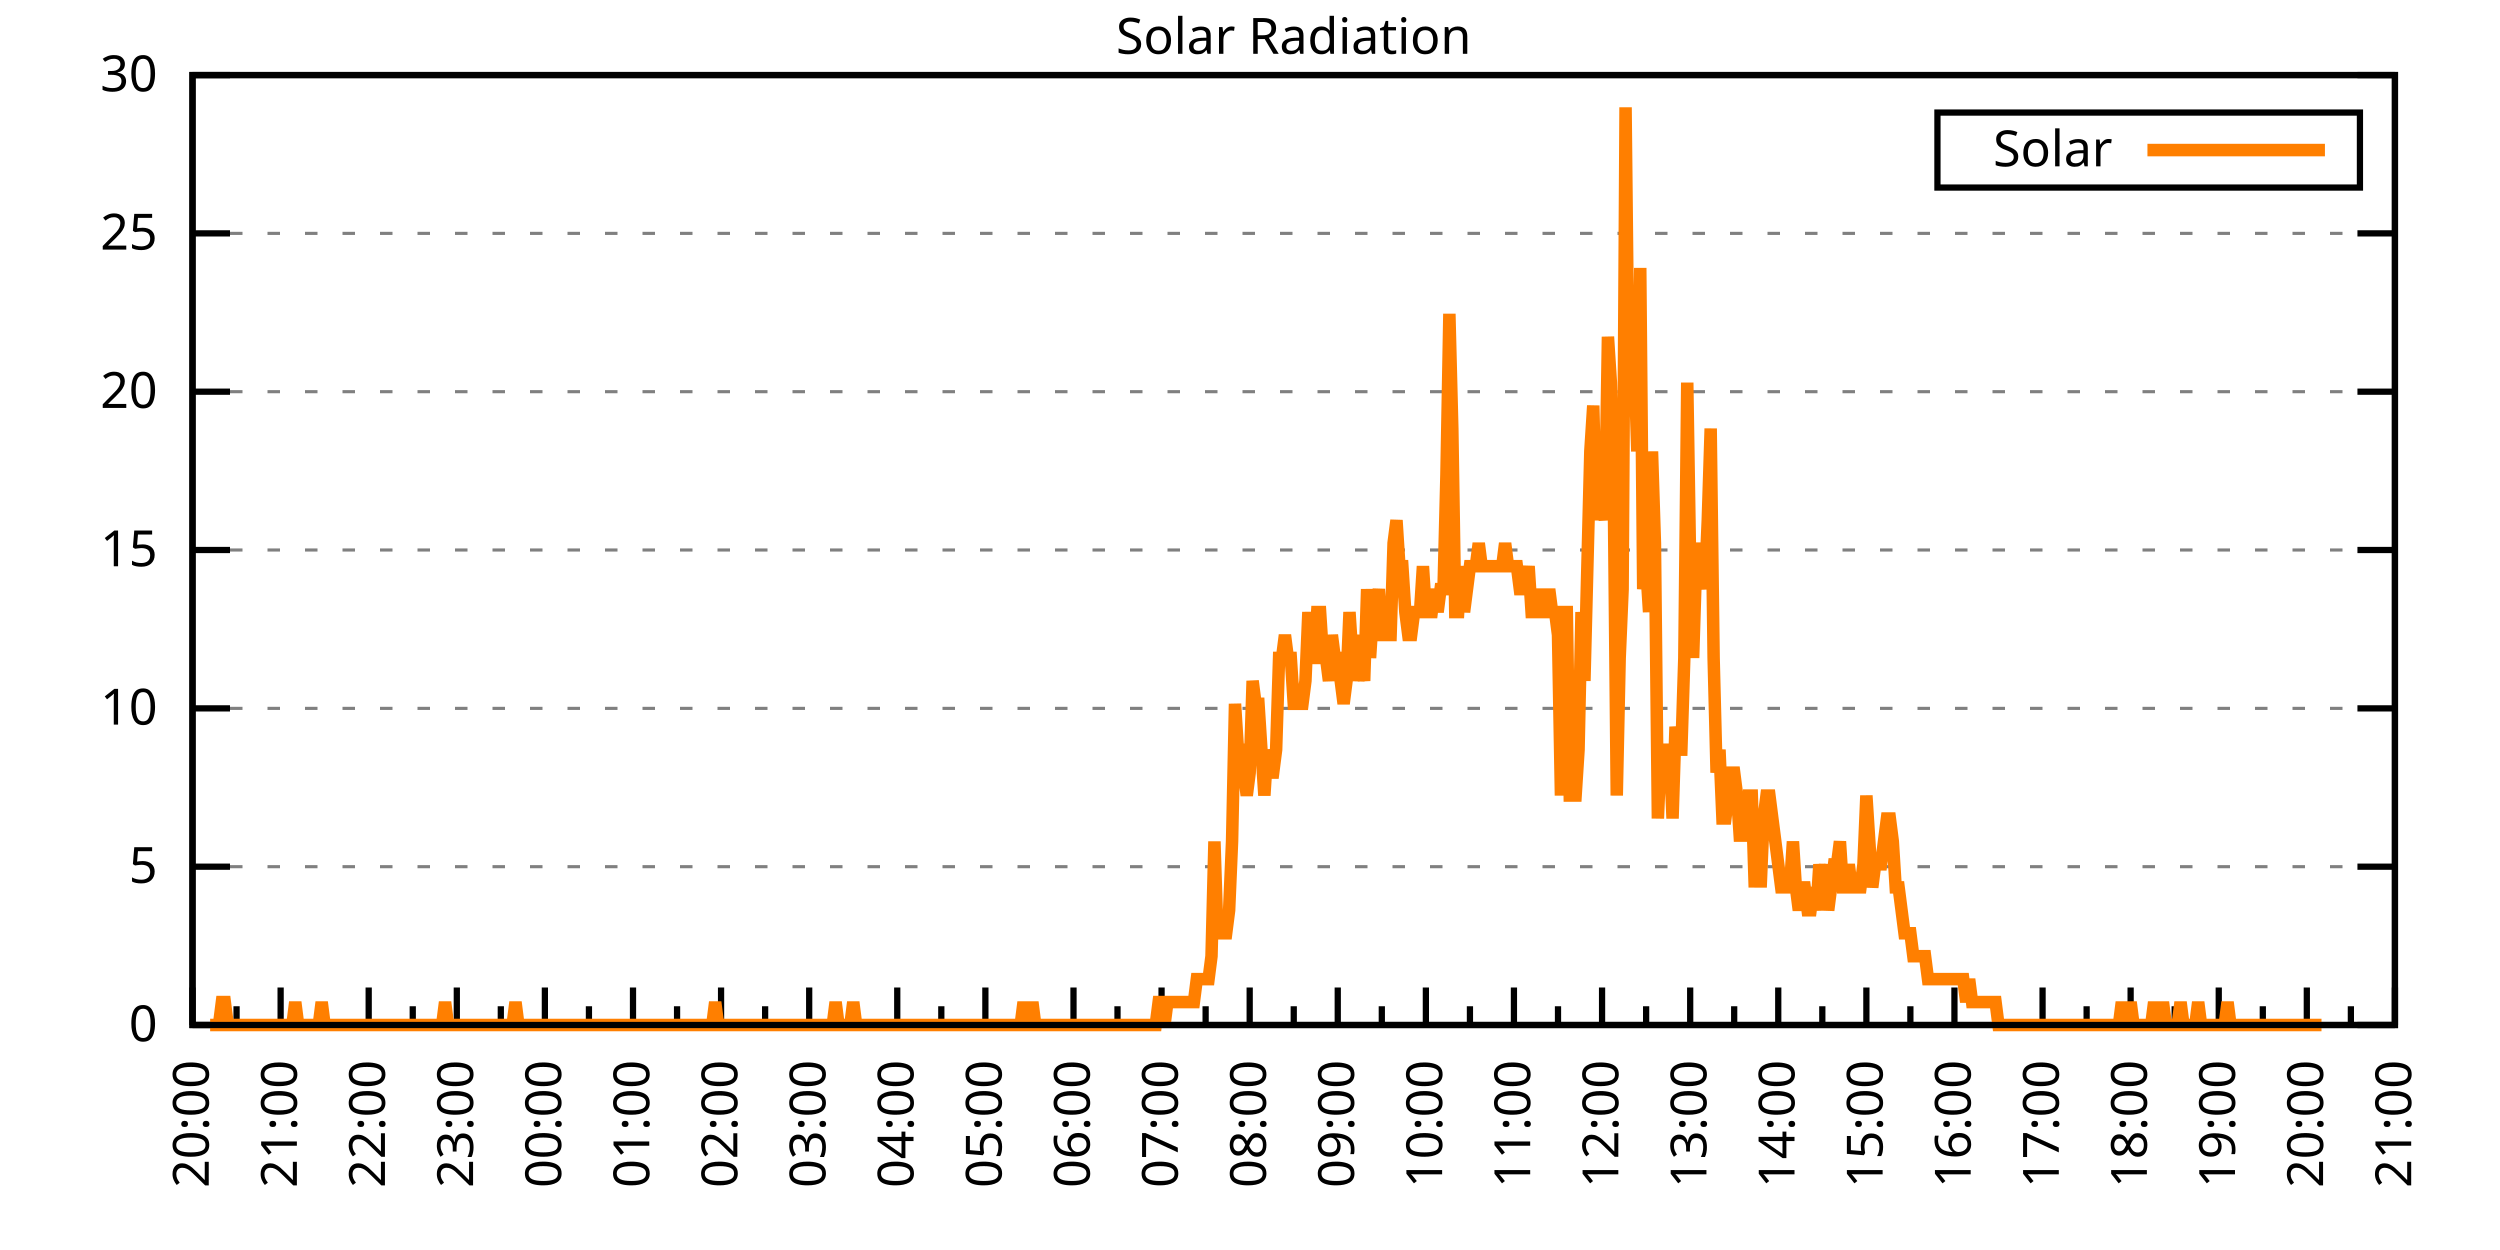
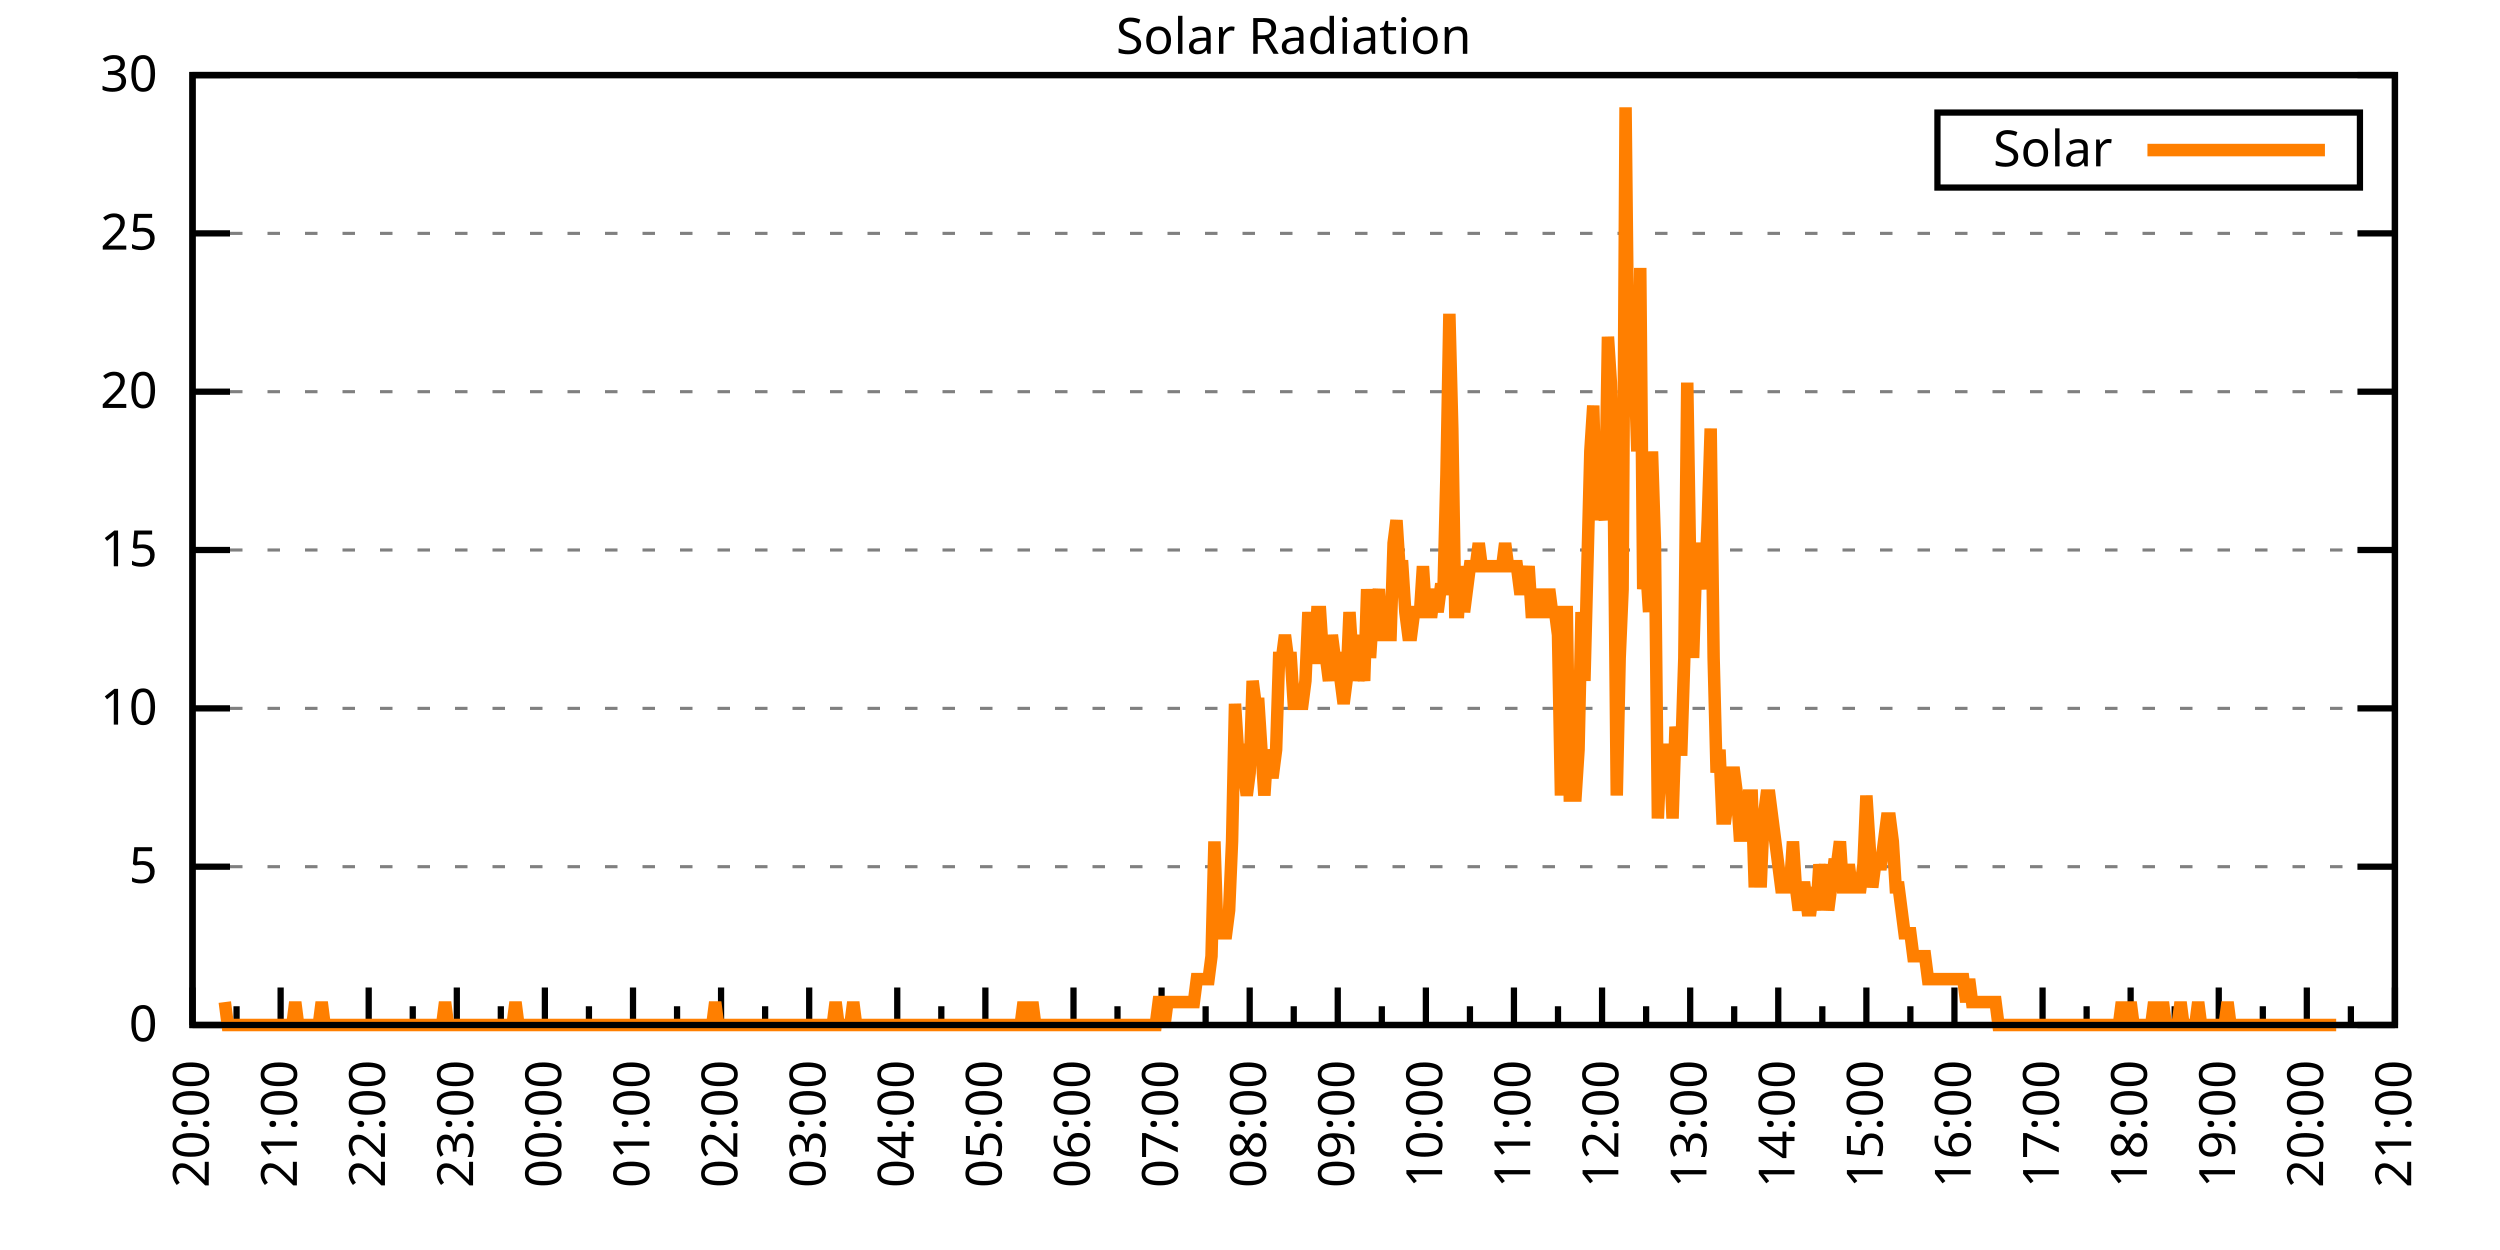
<svg xmlns="http://www.w3.org/2000/svg" xmlns:xlink="http://www.w3.org/1999/xlink" width="400" height="200" viewBox="0 0 400 200">
  <g id="gnuplot_canvas">
    <rect x="0" y="0" width="400" height="200" fill="none" />
    <defs>
      <circle id="gpDot" r="0.5" stroke-width="0.5" stroke="currentColor" />
      <path id="gpPt0" stroke-width="0.333" stroke="currentColor" d="M-1,0 h2 M0,-1 v2" />
      <path id="gpPt1" stroke-width="0.333" stroke="currentColor" d="M-1,-1 L1,1 M1,-1 L-1,1" />
      <path id="gpPt2" stroke-width="0.333" stroke="currentColor" d="M-1,0 L1,0 M0,-1 L0,1 M-1,-1 L1,1 M-1,1 L1,-1" />
      <rect id="gpPt3" stroke-width="0.333" stroke="currentColor" x="-1" y="-1" width="2" height="2" />
      <rect id="gpPt4" stroke-width="0.333" stroke="currentColor" fill="currentColor" x="-1" y="-1" width="2" height="2" />
      <circle id="gpPt5" stroke-width="0.333" stroke="currentColor" cx="0" cy="0" r="1" />
      <use xlink:href="#gpPt5" id="gpPt6" fill="currentColor" stroke="none" />
      <path id="gpPt7" stroke-width="0.333" stroke="currentColor" d="M0,-1.33 L-1.33,0.67 L1.33,0.67 z" />
      <use xlink:href="#gpPt7" id="gpPt8" fill="currentColor" stroke="none" />
      <use xlink:href="#gpPt7" id="gpPt9" stroke="currentColor" transform="rotate(180)" />
      <use xlink:href="#gpPt9" id="gpPt10" fill="currentColor" stroke="none" />
      <use xlink:href="#gpPt3" id="gpPt11" stroke="currentColor" transform="rotate(45)" />
      <use xlink:href="#gpPt11" id="gpPt12" fill="currentColor" stroke="none" />
      <path id="gpPt13" stroke-width="0.333" stroke="currentColor" d="M0,1.330 L1.265,0.411 L0.782,-1.067 L-0.782,-1.076 L-1.265,0.411 z" />
      <use xlink:href="#gpPt13" id="gpPt14" fill="currentColor" stroke="none" />
      <filter id="textbox" filterUnits="objectBoundingBox" x="0" y="0" height="1" width="1">
        <feFlood flood-color="white" flood-opacity="1" result="bgnd" />
        <feComposite in="SourceGraphic" in2="bgnd" operator="atop" />
      </filter>
      <filter id="greybox" filterUnits="objectBoundingBox" x="0" y="0" height="1" width="1">
        <feFlood flood-color="lightgrey" flood-opacity="1" result="grey" />
        <feComposite in="SourceGraphic" in2="grey" operator="atop" />
      </filter>
    </defs>
    <g fill="none" color="white" stroke="currentColor" stroke-width="1.00" stroke-linecap="butt" stroke-linejoin="miter">
</g>
    <g fill="none" color="black" stroke="currentColor" stroke-width="1.00" stroke-linecap="butt" stroke-linejoin="miter">
      <g stroke="none" shape-rendering="crispEdges">
        <polygon fill="rgb(255, 255, 255)" points="30.80,164.00 383.18,164.00 383.18,12.02 30.80,12.02 " />
      </g>
    </g>
    <g fill="none" color="black" stroke="currentColor" stroke-width="1.00" stroke-linecap="butt" stroke-linejoin="miter">
</g>
    <g fill="none" color="black" stroke="black" stroke-width="0.50" stroke-linecap="butt" stroke-linejoin="miter">
</g>
    <g fill="none" color="gray" stroke="currentColor" stroke-width="0.50" stroke-linecap="butt" stroke-linejoin="miter">
      <path stroke="gray" stroke-dasharray="2,4" class="gridline" d="M30.80,164.00 L383.19,164.00  " />
    </g>
    <g fill="none" color="gray" stroke="gray" stroke-width="1.00" stroke-linecap="butt" stroke-linejoin="miter">
</g>
    <g fill="none" color="black" stroke="currentColor" stroke-width="1.00" stroke-linecap="butt" stroke-linejoin="miter">
      <path stroke="black" d="M30.80,164.00 L36.80,164.00 M383.19,164.00 L377.19,164.00  " />
      <g transform="translate(25.20,166.60)" stroke="none" fill="black" font-family="Sans" font-size="8.00" text-anchor="end">
        <text>
          <tspan font-family="Sans"> 0</tspan>
        </text>
      </g>
    </g>
    <g fill="none" color="black" stroke="currentColor" stroke-width="1.00" stroke-linecap="butt" stroke-linejoin="miter">
</g>
    <g fill="none" color="black" stroke="black" stroke-width="0.50" stroke-linecap="butt" stroke-linejoin="miter">
</g>
    <g fill="none" color="gray" stroke="currentColor" stroke-width="0.50" stroke-linecap="butt" stroke-linejoin="miter">
      <path stroke="gray" stroke-dasharray="2,4" class="gridline" d="M30.80,138.67 L383.19,138.67  " />
    </g>
    <g fill="none" color="gray" stroke="gray" stroke-width="1.00" stroke-linecap="butt" stroke-linejoin="miter">
</g>
    <g fill="none" color="black" stroke="currentColor" stroke-width="1.00" stroke-linecap="butt" stroke-linejoin="miter">
      <path stroke="black" d="M30.80,138.67 L36.80,138.67 M383.19,138.67 L377.19,138.67  " />
      <g transform="translate(25.20,141.27)" stroke="none" fill="black" font-family="Sans" font-size="8.00" text-anchor="end">
        <text>
          <tspan font-family="Sans"> 5</tspan>
        </text>
      </g>
    </g>
    <g fill="none" color="black" stroke="currentColor" stroke-width="1.00" stroke-linecap="butt" stroke-linejoin="miter">
</g>
    <g fill="none" color="black" stroke="black" stroke-width="0.50" stroke-linecap="butt" stroke-linejoin="miter">
</g>
    <g fill="none" color="gray" stroke="currentColor" stroke-width="0.50" stroke-linecap="butt" stroke-linejoin="miter">
      <path stroke="gray" stroke-dasharray="2,4" class="gridline" d="M30.80,113.34 L383.19,113.34  " />
    </g>
    <g fill="none" color="gray" stroke="gray" stroke-width="1.00" stroke-linecap="butt" stroke-linejoin="miter">
</g>
    <g fill="none" color="black" stroke="currentColor" stroke-width="1.00" stroke-linecap="butt" stroke-linejoin="miter">
      <path stroke="black" d="M30.80,113.34 L36.80,113.34 M383.19,113.34 L377.19,113.34  " />
      <g transform="translate(25.20,115.94)" stroke="none" fill="black" font-family="Sans" font-size="8.00" text-anchor="end">
        <text>
          <tspan font-family="Sans"> 10</tspan>
        </text>
      </g>
    </g>
    <g fill="none" color="black" stroke="currentColor" stroke-width="1.00" stroke-linecap="butt" stroke-linejoin="miter">
</g>
    <g fill="none" color="black" stroke="black" stroke-width="0.50" stroke-linecap="butt" stroke-linejoin="miter">
</g>
    <g fill="none" color="gray" stroke="currentColor" stroke-width="0.50" stroke-linecap="butt" stroke-linejoin="miter">
      <path stroke="gray" stroke-dasharray="2,4" class="gridline" d="M30.80,88.00 L383.19,88.00  " />
    </g>
    <g fill="none" color="gray" stroke="gray" stroke-width="1.00" stroke-linecap="butt" stroke-linejoin="miter">
</g>
    <g fill="none" color="black" stroke="currentColor" stroke-width="1.00" stroke-linecap="butt" stroke-linejoin="miter">
      <path stroke="black" d="M30.80,88.00 L36.80,88.00 M383.19,88.00 L377.19,88.00  " />
      <g transform="translate(25.20,90.60)" stroke="none" fill="black" font-family="Sans" font-size="8.00" text-anchor="end">
        <text>
          <tspan font-family="Sans"> 15</tspan>
        </text>
      </g>
    </g>
    <g fill="none" color="black" stroke="currentColor" stroke-width="1.00" stroke-linecap="butt" stroke-linejoin="miter">
</g>
    <g fill="none" color="black" stroke="black" stroke-width="0.50" stroke-linecap="butt" stroke-linejoin="miter">
</g>
    <g fill="none" color="gray" stroke="currentColor" stroke-width="0.50" stroke-linecap="butt" stroke-linejoin="miter">
      <path stroke="gray" stroke-dasharray="2,4" class="gridline" d="M30.80,62.67 L383.19,62.67  " />
    </g>
    <g fill="none" color="gray" stroke="gray" stroke-width="1.00" stroke-linecap="butt" stroke-linejoin="miter">
</g>
    <g fill="none" color="black" stroke="currentColor" stroke-width="1.00" stroke-linecap="butt" stroke-linejoin="miter">
      <path stroke="black" d="M30.80,62.67 L36.80,62.67 M383.19,62.67 L377.19,62.67  " />
      <g transform="translate(25.20,65.27)" stroke="none" fill="black" font-family="Sans" font-size="8.00" text-anchor="end">
        <text>
          <tspan font-family="Sans"> 20</tspan>
        </text>
      </g>
    </g>
    <g fill="none" color="black" stroke="currentColor" stroke-width="1.00" stroke-linecap="butt" stroke-linejoin="miter">
</g>
    <g fill="none" color="black" stroke="black" stroke-width="0.50" stroke-linecap="butt" stroke-linejoin="miter">
</g>
    <g fill="none" color="gray" stroke="currentColor" stroke-width="0.50" stroke-linecap="butt" stroke-linejoin="miter">
      <path stroke="gray" stroke-dasharray="2,4" class="gridline" d="M30.80,37.34 L383.19,37.34  " />
    </g>
    <g fill="none" color="gray" stroke="gray" stroke-width="1.00" stroke-linecap="butt" stroke-linejoin="miter">
</g>
    <g fill="none" color="black" stroke="currentColor" stroke-width="1.00" stroke-linecap="butt" stroke-linejoin="miter">
      <path stroke="black" d="M30.80,37.34 L36.80,37.34 M383.19,37.34 L377.19,37.34  " />
      <g transform="translate(25.20,39.94)" stroke="none" fill="black" font-family="Sans" font-size="8.00" text-anchor="end">
        <text>
          <tspan font-family="Sans"> 25</tspan>
        </text>
      </g>
    </g>
    <g fill="none" color="black" stroke="currentColor" stroke-width="1.00" stroke-linecap="butt" stroke-linejoin="miter">
</g>
    <g fill="none" color="black" stroke="black" stroke-width="0.50" stroke-linecap="butt" stroke-linejoin="miter">
</g>
    <g fill="none" color="gray" stroke="currentColor" stroke-width="0.50" stroke-linecap="butt" stroke-linejoin="miter">
      <path stroke="gray" stroke-dasharray="2,4" class="gridline" d="M30.80,12.01 L383.19,12.01  " />
    </g>
    <g fill="none" color="gray" stroke="gray" stroke-width="1.00" stroke-linecap="butt" stroke-linejoin="miter">
</g>
    <g fill="none" color="black" stroke="currentColor" stroke-width="1.00" stroke-linecap="butt" stroke-linejoin="miter">
      <path stroke="black" d="M30.80,12.01 L36.80,12.01 M383.19,12.01 L377.19,12.01  " />
      <g transform="translate(25.20,14.61)" stroke="none" fill="black" font-family="Sans" font-size="8.00" text-anchor="end">
        <text>
          <tspan font-family="Sans"> 30</tspan>
        </text>
      </g>
    </g>
    <g fill="none" color="black" stroke="currentColor" stroke-width="1.00" stroke-linecap="butt" stroke-linejoin="miter">
      <path stroke="black" d="M30.80,164.00 L30.80,158.00  " />
      <g transform="translate(33.40,169.60) rotate(270)" stroke="none" fill="black" font-family="Sans" font-size="8.00" text-anchor="end">
        <text>
          <tspan font-family="Sans">20:00</tspan>
        </text>
      </g>
    </g>
    <g fill="none" color="black" stroke="currentColor" stroke-width="1.00" stroke-linecap="butt" stroke-linejoin="miter">
      <path stroke="black" d="M37.85,164.00 L37.85,161.00 M44.90,164.00 L44.90,158.00  " />
      <g transform="translate(47.50,169.60) rotate(270)" stroke="none" fill="black" font-family="Sans" font-size="8.00" text-anchor="end">
        <text>
          <tspan font-family="Sans">21:00</tspan>
        </text>
      </g>
    </g>
    <g fill="none" color="black" stroke="currentColor" stroke-width="1.00" stroke-linecap="butt" stroke-linejoin="miter">
      <path stroke="black" d="M51.94,164.00 L51.94,161.00 M58.99,164.00 L58.99,158.00  " />
      <g transform="translate(61.59,169.60) rotate(270)" stroke="none" fill="black" font-family="Sans" font-size="8.00" text-anchor="end">
        <text>
          <tspan font-family="Sans">22:00</tspan>
        </text>
      </g>
    </g>
    <g fill="none" color="black" stroke="currentColor" stroke-width="1.00" stroke-linecap="butt" stroke-linejoin="miter">
      <path stroke="black" d="M66.04,164.00 L66.04,161.00 M73.09,164.00 L73.09,158.00  " />
      <g transform="translate(75.69,169.60) rotate(270)" stroke="none" fill="black" font-family="Sans" font-size="8.00" text-anchor="end">
        <text>
          <tspan font-family="Sans">23:00</tspan>
        </text>
      </g>
    </g>
    <g fill="none" color="black" stroke="currentColor" stroke-width="1.00" stroke-linecap="butt" stroke-linejoin="miter">
      <path stroke="black" d="M80.13,164.00 L80.13,161.00 M87.18,164.00 L87.18,158.00  " />
      <g transform="translate(89.78,169.60) rotate(270)" stroke="none" fill="black" font-family="Sans" font-size="8.00" text-anchor="end">
        <text>
          <tspan font-family="Sans">00:00</tspan>
        </text>
      </g>
    </g>
    <g fill="none" color="black" stroke="currentColor" stroke-width="1.00" stroke-linecap="butt" stroke-linejoin="miter">
      <path stroke="black" d="M94.23,164.00 L94.23,161.00 M101.28,164.00 L101.28,158.00  " />
      <g transform="translate(103.88,169.60) rotate(270)" stroke="none" fill="black" font-family="Sans" font-size="8.00" text-anchor="end">
        <text>
          <tspan font-family="Sans">01:00</tspan>
        </text>
      </g>
    </g>
    <g fill="none" color="black" stroke="currentColor" stroke-width="1.00" stroke-linecap="butt" stroke-linejoin="miter">
      <path stroke="black" d="M108.33,164.00 L108.33,161.00 M115.37,164.00 L115.37,158.00  " />
      <g transform="translate(117.97,169.60) rotate(270)" stroke="none" fill="black" font-family="Sans" font-size="8.00" text-anchor="end">
        <text>
          <tspan font-family="Sans">02:00</tspan>
        </text>
      </g>
    </g>
    <g fill="none" color="black" stroke="currentColor" stroke-width="1.00" stroke-linecap="butt" stroke-linejoin="miter">
      <path stroke="black" d="M122.42,164.00 L122.42,161.00 M129.47,164.00 L129.47,158.00  " />
      <g transform="translate(132.07,169.60) rotate(270)" stroke="none" fill="black" font-family="Sans" font-size="8.00" text-anchor="end">
        <text>
          <tspan font-family="Sans">03:00</tspan>
        </text>
      </g>
    </g>
    <g fill="none" color="black" stroke="currentColor" stroke-width="1.00" stroke-linecap="butt" stroke-linejoin="miter">
      <path stroke="black" d="M136.52,164.00 L136.52,161.00 M143.56,164.00 L143.56,158.00  " />
      <g transform="translate(146.16,169.60) rotate(270)" stroke="none" fill="black" font-family="Sans" font-size="8.00" text-anchor="end">
        <text>
          <tspan font-family="Sans">04:00</tspan>
        </text>
      </g>
    </g>
    <g fill="none" color="black" stroke="currentColor" stroke-width="1.00" stroke-linecap="butt" stroke-linejoin="miter">
      <path stroke="black" d="M150.61,164.00 L150.61,161.00 M157.66,164.00 L157.66,158.00  " />
      <g transform="translate(160.26,169.60) rotate(270)" stroke="none" fill="black" font-family="Sans" font-size="8.00" text-anchor="end">
        <text>
          <tspan font-family="Sans">05:00</tspan>
        </text>
      </g>
    </g>
    <g fill="none" color="black" stroke="currentColor" stroke-width="1.00" stroke-linecap="butt" stroke-linejoin="miter">
      <path stroke="black" d="M164.71,164.00 L164.71,161.00 M171.76,164.00 L171.76,158.00  " />
      <g transform="translate(174.36,169.60) rotate(270)" stroke="none" fill="black" font-family="Sans" font-size="8.00" text-anchor="end">
        <text>
          <tspan font-family="Sans">06:00</tspan>
        </text>
      </g>
    </g>
    <g fill="none" color="black" stroke="currentColor" stroke-width="1.00" stroke-linecap="butt" stroke-linejoin="miter">
      <path stroke="black" d="M178.80,164.00 L178.80,161.00 M185.85,164.00 L185.85,158.00  " />
      <g transform="translate(188.45,169.60) rotate(270)" stroke="none" fill="black" font-family="Sans" font-size="8.00" text-anchor="end">
        <text>
          <tspan font-family="Sans">07:00</tspan>
        </text>
      </g>
    </g>
    <g fill="none" color="black" stroke="currentColor" stroke-width="1.00" stroke-linecap="butt" stroke-linejoin="miter">
      <path stroke="black" d="M192.90,164.00 L192.90,161.00 M199.95,164.00 L199.95,158.00  " />
      <g transform="translate(202.55,169.60) rotate(270)" stroke="none" fill="black" font-family="Sans" font-size="8.00" text-anchor="end">
        <text>
          <tspan font-family="Sans">08:00</tspan>
        </text>
      </g>
    </g>
    <g fill="none" color="black" stroke="currentColor" stroke-width="1.00" stroke-linecap="butt" stroke-linejoin="miter">
      <path stroke="black" d="M207.00,164.00 L207.00,161.00 M214.04,164.00 L214.04,158.00  " />
      <g transform="translate(216.64,169.60) rotate(270)" stroke="none" fill="black" font-family="Sans" font-size="8.00" text-anchor="end">
        <text>
          <tspan font-family="Sans">09:00</tspan>
        </text>
      </g>
    </g>
    <g fill="none" color="black" stroke="currentColor" stroke-width="1.00" stroke-linecap="butt" stroke-linejoin="miter">
      <path stroke="black" d="M221.09,164.00 L221.09,161.00 M228.14,164.00 L228.14,158.00  " />
      <g transform="translate(230.74,169.60) rotate(270)" stroke="none" fill="black" font-family="Sans" font-size="8.00" text-anchor="end">
        <text>
          <tspan font-family="Sans">10:00</tspan>
        </text>
      </g>
    </g>
    <g fill="none" color="black" stroke="currentColor" stroke-width="1.00" stroke-linecap="butt" stroke-linejoin="miter">
      <path stroke="black" d="M235.19,164.00 L235.19,161.00 M242.23,164.00 L242.23,158.00  " />
      <g transform="translate(244.83,169.60) rotate(270)" stroke="none" fill="black" font-family="Sans" font-size="8.00" text-anchor="end">
        <text>
          <tspan font-family="Sans">11:00</tspan>
        </text>
      </g>
    </g>
    <g fill="none" color="black" stroke="currentColor" stroke-width="1.00" stroke-linecap="butt" stroke-linejoin="miter">
      <path stroke="black" d="M249.28,164.00 L249.28,161.00 M256.33,164.00 L256.33,158.00  " />
      <g transform="translate(258.93,169.60) rotate(270)" stroke="none" fill="black" font-family="Sans" font-size="8.00" text-anchor="end">
        <text>
          <tspan font-family="Sans">12:00</tspan>
        </text>
      </g>
    </g>
    <g fill="none" color="black" stroke="currentColor" stroke-width="1.00" stroke-linecap="butt" stroke-linejoin="miter">
      <path stroke="black" d="M263.38,164.00 L263.38,161.00 M270.43,164.00 L270.43,158.00  " />
      <g transform="translate(273.03,169.60) rotate(270)" stroke="none" fill="black" font-family="Sans" font-size="8.00" text-anchor="end">
        <text>
          <tspan font-family="Sans">13:00</tspan>
        </text>
      </g>
    </g>
    <g fill="none" color="black" stroke="currentColor" stroke-width="1.00" stroke-linecap="butt" stroke-linejoin="miter">
      <path stroke="black" d="M277.47,164.00 L277.47,161.00 M284.52,164.00 L284.52,158.00  " />
      <g transform="translate(287.12,169.60) rotate(270)" stroke="none" fill="black" font-family="Sans" font-size="8.00" text-anchor="end">
        <text>
          <tspan font-family="Sans">14:00</tspan>
        </text>
      </g>
    </g>
    <g fill="none" color="black" stroke="currentColor" stroke-width="1.00" stroke-linecap="butt" stroke-linejoin="miter">
      <path stroke="black" d="M291.57,164.00 L291.57,161.00 M298.62,164.00 L298.62,158.00  " />
      <g transform="translate(301.22,169.60) rotate(270)" stroke="none" fill="black" font-family="Sans" font-size="8.00" text-anchor="end">
        <text>
          <tspan font-family="Sans">15:00</tspan>
        </text>
      </g>
    </g>
    <g fill="none" color="black" stroke="currentColor" stroke-width="1.00" stroke-linecap="butt" stroke-linejoin="miter">
      <path stroke="black" d="M305.66,164.00 L305.66,161.00 M312.71,164.00 L312.71,158.00  " />
      <g transform="translate(315.31,169.60) rotate(270)" stroke="none" fill="black" font-family="Sans" font-size="8.00" text-anchor="end">
        <text>
          <tspan font-family="Sans">16:00</tspan>
        </text>
      </g>
    </g>
    <g fill="none" color="black" stroke="currentColor" stroke-width="1.00" stroke-linecap="butt" stroke-linejoin="miter">
      <path stroke="black" d="M319.76,164.00 L319.76,161.00 M326.81,164.00 L326.81,158.00  " />
      <g transform="translate(329.41,169.60) rotate(270)" stroke="none" fill="black" font-family="Sans" font-size="8.00" text-anchor="end">
        <text>
          <tspan font-family="Sans">17:00</tspan>
        </text>
      </g>
    </g>
    <g fill="none" color="black" stroke="currentColor" stroke-width="1.00" stroke-linecap="butt" stroke-linejoin="miter">
      <path stroke="black" d="M333.86,164.00 L333.86,161.00 M340.90,164.00 L340.90,158.00  " />
      <g transform="translate(343.50,169.60) rotate(270)" stroke="none" fill="black" font-family="Sans" font-size="8.00" text-anchor="end">
        <text>
          <tspan font-family="Sans">18:00</tspan>
        </text>
      </g>
    </g>
    <g fill="none" color="black" stroke="currentColor" stroke-width="1.00" stroke-linecap="butt" stroke-linejoin="miter">
      <path stroke="black" d="M347.95,164.00 L347.95,161.00 M355.00,164.00 L355.00,158.00  " />
      <g transform="translate(357.60,169.60) rotate(270)" stroke="none" fill="black" font-family="Sans" font-size="8.00" text-anchor="end">
        <text>
          <tspan font-family="Sans">19:00</tspan>
        </text>
      </g>
    </g>
    <g fill="none" color="black" stroke="currentColor" stroke-width="1.00" stroke-linecap="butt" stroke-linejoin="miter">
      <path stroke="black" d="M362.05,164.00 L362.05,161.00 M369.09,164.00 L369.09,158.00  " />
      <g transform="translate(371.69,169.60) rotate(270)" stroke="none" fill="black" font-family="Sans" font-size="8.00" text-anchor="end">
        <text>
          <tspan font-family="Sans">20:00</tspan>
        </text>
      </g>
    </g>
    <g fill="none" color="black" stroke="currentColor" stroke-width="1.00" stroke-linecap="butt" stroke-linejoin="miter">
      <path stroke="black" d="M376.14,164.00 L376.14,161.00 M383.19,164.00 L383.19,158.00  " />
      <g transform="translate(385.79,169.60) rotate(270)" stroke="none" fill="black" font-family="Sans" font-size="8.00" text-anchor="end">
        <text>
          <tspan font-family="Sans">21:00</tspan>
        </text>
      </g>
    </g>
    <g fill="none" color="black" stroke="currentColor" stroke-width="1.00" stroke-linecap="butt" stroke-linejoin="miter">
</g>
    <g fill="none" color="black" stroke="currentColor" stroke-width="1.00" stroke-linecap="butt" stroke-linejoin="miter">
      <path stroke="black" d="M30.80,12.01 L30.80,164.00 L383.19,164.00 L383.19,12.01 L30.80,12.01 Z  " />
    </g>
    <g fill="none" color="black" stroke="currentColor" stroke-width="1.00" stroke-linecap="butt" stroke-linejoin="miter">
      <g transform="translate(6.80,88.01) rotate(270)" stroke="none" fill="black" font-family="Sans" font-size="8.00" text-anchor="middle">
        <text />
      </g>
    </g>
    <g fill="none" color="black" stroke="currentColor" stroke-width="1.00" stroke-linecap="butt" stroke-linejoin="miter">
</g>
    <g fill="none" color="black" stroke="currentColor" stroke-width="1.00" stroke-linecap="butt" stroke-linejoin="miter">
      <path stroke="black" d="M309.99,30.01 L309.99,18.01 L377.59,18.01 L377.59,30.01 L309.99,30.01 Z  " />
    </g>
    <g id="Solar_Radiation_plot_1">
      <g fill="none" color="white" stroke="black" stroke-width="2.00" stroke-linecap="butt" stroke-linejoin="miter">
</g>
      <g fill="none" color="black" stroke="currentColor" stroke-width="2.00" stroke-linecap="butt" stroke-linejoin="miter">
        <g transform="translate(337.99,26.61)" stroke="none" fill="black" font-family="Sans" font-size="8.00" text-anchor="end">
          <text>
            <tspan font-family="Sans">Solar</tspan>
          </text>
        </g>
      </g>
      <g fill="none" color="black" stroke="currentColor" stroke-width="2.00" stroke-linecap="butt" stroke-linejoin="miter">
-         <path stroke="rgb(255, 127,   0)" d="M343.59,24.01 L371.99,24.01 M33.62,164.00 L34.09,164.00 L34.56,164.00 L35.03,164.00 L35.50,160.33 L35.97,160.33   L36.44,164.00 L36.91,164.00 L37.38,164.00 L37.85,164.00 L38.32,164.00 L38.79,164.00 L39.26,164.00 L39.73,164.00   L40.20,164.00 L40.67,164.00 L41.14,164.00 L41.61,164.00 L42.08,164.00 L42.55,164.00 L43.02,164.00 L43.49,164.00   L43.96,164.00 L44.43,164.00 L44.90,164.00 L45.37,164.00 L45.84,164.00 L46.31,164.00 L46.78,164.00 L47.24,160.33   L47.71,164.00 L48.18,164.00 L48.65,164.00 L49.12,164.00 L49.59,164.00 L50.06,164.00 L50.53,164.00 L51.00,164.00   L51.47,160.33 L51.94,164.00 L52.41,164.00 L52.88,164.00 L53.35,164.00 L53.82,164.00 L54.29,164.00 L54.76,164.00   L55.23,164.00 L55.70,164.00 L56.17,164.00 L56.64,164.00 L57.11,164.00 L57.58,164.00 L58.05,164.00 L58.52,164.00   L58.99,164.00 L59.46,164.00 L59.93,164.00 L60.40,164.00 L60.87,164.00 L61.34,164.00 L61.81,164.00 L62.28,164.00   L62.75,164.00 L63.22,164.00 L63.69,164.00 L64.16,164.00 L64.63,164.00 L65.10,164.00 L65.57,164.00 L66.04,164.00   L66.51,164.00 L66.98,164.00 L67.45,164.00 L67.92,164.00 L68.39,164.00 L68.86,164.00 L69.33,164.00 L69.80,164.00   L70.27,164.00 L70.74,164.00 L71.21,160.33 L71.68,164.00 L72.15,164.00 L72.62,164.00 L73.09,164.00 L73.56,164.00   L74.03,164.00 L74.50,164.00 L74.97,164.00 L75.44,164.00 L75.91,164.00 L76.38,164.00 L76.85,164.00 L77.32,164.00   L77.79,164.00 L78.26,164.00 L78.73,164.00 L79.19,164.00 L79.66,164.00 L80.13,164.00 L80.60,164.00 L81.07,164.00   L81.54,164.00 L82.01,164.00 L82.48,160.33 L82.95,164.00 L83.42,164.00 L83.89,164.00 L84.36,164.00 L84.83,164.00   L85.30,164.00 L85.77,164.00 L86.24,164.00 L86.71,164.00 L87.18,164.00 L87.65,164.00 L88.12,164.00 L88.59,164.00   L89.06,164.00 L89.53,164.00 L90.00,164.00 L90.47,164.00 L90.94,164.00 L91.41,164.00 L91.88,164.00 L92.35,164.00   L92.82,164.00 L93.29,164.00 L93.76,164.00 L94.23,164.00 L94.70,164.00 L95.17,164.00 L95.64,164.00 L96.11,164.00   L96.58,164.00 L97.05,164.00 L97.52,164.00 L97.99,164.00 L98.46,164.00 L98.93,164.00 L99.40,164.00 L99.87,164.00   L100.34,164.00 L100.81,164.00 L101.28,164.00 L101.75,164.00 L102.22,164.00 L102.69,164.00 L103.16,164.00 L103.63,164.00   L104.10,164.00 L104.57,164.00 L105.04,164.00 L105.51,164.00 L105.98,164.00 L106.45,164.00 L106.92,164.00 L107.39,164.00   L107.86,164.00 L108.33,164.00 L108.80,164.00 L109.27,164.00 L109.74,164.00 L110.21,164.00 L110.68,164.00 L111.14,164.00   L111.61,164.00 L112.08,164.00 L112.55,164.00 L113.02,164.00 L113.49,164.00 L113.96,164.00 L114.43,160.33 L114.90,164.00   L115.37,164.00 L115.84,164.00 L116.31,164.00 L116.78,164.00 L117.25,164.00 L117.72,164.00 L118.19,164.00 L118.66,164.00   L119.13,164.00 L119.60,164.00 L120.07,164.00 L120.54,164.00 L121.01,164.00 L121.48,164.00 L121.95,164.00 L122.42,164.00   L122.89,164.00 L123.36,164.00 L123.83,164.00 L124.30,164.00 L124.77,164.00 L125.24,164.00 L125.71,164.00 L126.18,164.00   L126.65,164.00 L127.12,164.00 L127.59,164.00 L128.06,164.00 L128.53,164.00 L129.00,164.00 L129.47,164.00 L129.94,164.00   L130.41,164.00 L130.88,164.00 L131.35,164.00 L131.82,164.00 L132.29,164.00 L132.76,164.00 L133.23,164.00 L133.70,160.33   L134.17,164.00 L134.64,164.00 L135.11,164.00 L135.58,164.00 L136.05,164.00 L136.52,160.33 L136.99,164.00 L137.46,164.00   L137.93,164.00 L138.40,164.00 L138.87,164.00 L139.34,164.00 L139.81,164.00 L140.28,164.00 L140.75,164.00 L141.22,164.00   L141.69,164.00 L142.16,164.00 L142.63,164.00 L143.09,164.00 L143.56,164.00 L144.03,164.00 L144.50,164.00 L144.97,164.00   L145.44,164.00 L145.91,164.00 L146.38,164.00 L146.85,164.00 L147.32,164.00 L147.79,164.00 L148.26,164.00 L148.73,164.00   L149.20,164.00 L149.67,164.00 L150.14,164.00 L150.61,164.00 L151.08,164.00 L151.55,164.00 L152.02,164.00 L152.49,164.00   L152.96,164.00 L153.43,164.00 L153.90,164.00 L154.37,164.00 L154.84,164.00 L155.31,164.00 L155.78,164.00 L156.25,164.00   L156.72,164.00 L157.19,164.00 L157.66,164.00 L158.13,164.00 L158.60,164.00 L159.07,164.00 L159.54,164.00 L160.01,164.00   L160.48,164.00 L160.95,164.00 L161.42,164.00 L161.89,164.00 L162.36,164.00 L162.83,164.00 L163.30,164.00 L163.77,160.33   L164.24,164.00 L164.71,164.00 L165.18,160.33 L165.65,164.00 L166.12,164.00 L166.59,164.00 L167.06,164.00 L167.53,164.00   L168.00,164.00 L168.47,164.00 L168.94,164.00 L169.41,164.00 L169.88,164.00 L170.35,164.00 L170.82,164.00 L171.29,164.00   L171.76,164.00 L172.23,164.00 L172.70,164.00 L173.17,164.00 L173.64,164.00 L174.11,164.00 L174.58,164.00 L175.04,164.00   L175.51,164.00 L175.98,164.00 L176.45,164.00 L176.92,164.00 L177.39,164.00 L177.86,164.00 L178.33,164.00 L178.80,164.00   L179.27,164.00 L179.74,164.00 L180.21,164.00 L180.68,164.00 L181.15,164.00 L181.62,164.00 L182.09,164.00 L182.56,164.00   L183.03,164.00 L183.50,164.00 L183.97,164.00 L184.44,164.00 L184.91,164.00 L185.38,160.33 L185.85,160.33 L186.32,164.00   L186.79,160.33 L187.26,160.33 L187.73,160.33 L188.20,160.33 L188.67,160.33 L189.14,160.33 L189.61,160.33 L190.08,160.33   L190.55,160.33 L191.02,160.33 L191.49,156.66 L191.96,156.66 L192.43,156.66 L192.90,156.66 L193.37,156.66 L193.84,152.99   L194.31,134.63 L194.78,149.32 L195.25,149.32 L195.72,149.32 L196.19,149.32 L196.66,145.65 L197.13,134.63 L197.60,112.61   L198.07,119.95 L198.54,119.95 L199.01,123.62 L199.48,127.29 L199.95,123.62 L200.42,108.94 L200.89,112.61 L201.36,112.61   L201.83,119.95 L202.30,127.29 L202.77,119.95 L203.24,123.62 L203.71,123.62 L204.18,119.95 L204.65,105.27 L205.12,105.27   L205.59,101.60 L206.06,105.27 L206.53,105.27 L207.00,112.61 L207.46,112.61 L207.93,112.61 L208.40,112.61 L208.87,108.94   L209.34,97.93 L209.81,105.27 L210.28,105.27 L210.75,97.93 L211.22,97.93 L211.69,105.27 L212.16,105.27 L212.63,108.94   L213.10,101.60 L213.57,105.27 L214.04,105.27 L214.51,108.94 L214.98,112.61 L215.45,108.94 L215.92,97.93 L216.39,105.27   L216.86,101.60 L217.33,108.94 L217.80,105.27 L218.27,108.94 L218.74,94.26 L219.21,105.27 L219.68,97.93 L220.15,97.93   L220.62,94.26 L221.09,101.60 L221.56,101.60 L222.03,101.60 L222.50,101.60 L222.97,86.91 L223.44,83.24 L223.91,90.59   L224.38,90.59 L224.85,97.93 L225.32,101.60 L225.79,101.60 L226.26,97.93 L226.73,97.93 L227.20,97.93 L227.67,90.59   L228.14,97.93 L228.61,97.93 L229.08,97.93 L229.55,94.26 L230.02,97.93 L230.49,94.26 L230.96,94.26 L231.43,75.90   L231.90,50.21 L232.37,68.56 L232.84,97.93 L233.31,97.93 L233.78,90.59 L234.25,97.93 L234.72,94.26 L235.19,90.59   L235.66,90.59 L236.13,90.59 L236.60,86.91 L237.07,90.59 L237.54,90.59 L238.01,90.59 L238.48,90.59 L238.95,90.59   L239.41,90.59 L239.88,90.59 L240.35,90.59 L240.82,86.91 L241.29,90.59 L241.76,90.59 L242.23,90.59 L242.70,90.59   L243.17,94.26 L243.64,94.26 L244.11,94.26 L244.58,90.59 L245.05,97.93 L245.52,97.93 L245.99,94.26 L246.46,97.93   L246.93,97.93 L247.40,97.93 L247.87,94.26 L248.34,97.93 L248.81,97.93 L249.28,101.60 L249.75,127.29 L250.22,97.93   L250.69,97.93 L251.16,127.29 L251.63,127.29 L252.10,127.29 L252.57,119.95 L253.04,97.93 L253.51,108.94 L253.98,90.59   L254.45,72.23 L254.92,64.89 L255.39,83.24 L255.86,75.90 L256.33,79.57 L256.80,83.24 L257.27,53.88 L257.74,61.22   L258.21,79.57 L258.68,127.29 L259.15,105.27 L259.62,94.26 L260.09,17.17 L260.56,61.22 L261.03,53.88 L261.50,57.55   L261.97,72.23 L262.44,42.87 L262.91,94.26 L263.38,90.59 L263.85,97.93 L264.32,72.23 L264.79,86.91 L265.26,130.96   L265.73,119.95 L266.20,119.95 L266.67,123.62 L267.14,119.95 L267.61,130.96 L268.08,116.28 L268.55,119.95 L269.02,119.95   L269.49,105.27 L269.96,61.22 L270.43,90.59 L270.90,105.27 L271.36,90.59 L271.83,86.91 L272.30,90.59 L272.77,94.26   L273.24,83.24 L273.71,68.56 L274.18,105.27 L274.65,123.62 L275.12,119.95 L275.59,130.96 L276.06,130.96 L276.53,127.29   L277.00,123.62 L277.47,123.62 L277.94,127.29 L278.41,134.63 L278.88,127.29 L279.35,134.63 L279.82,127.29 L280.29,127.29   L280.76,141.98 L281.23,130.96 L281.70,141.98 L282.17,130.96 L282.64,127.29 L283.11,127.29 L283.58,130.96 L284.05,134.63   L284.52,138.30 L284.99,141.98 L285.46,141.98 L285.93,141.98 L286.40,141.98 L286.87,134.63 L287.34,141.98 L287.81,145.65   L288.28,141.98 L288.75,141.98 L289.22,145.65 L289.69,145.65 L290.16,141.98 L290.63,145.65 L291.10,138.30 L291.57,141.98   L292.04,138.30 L292.51,145.65 L292.98,141.98 L293.45,138.30 L293.92,138.30 L294.39,134.63 L294.86,141.98 L295.33,141.98   L295.80,138.30 L296.27,141.98 L296.74,141.98 L297.21,141.98 L297.68,141.98 L298.15,138.30 L298.62,127.29 L299.09,134.63   L299.56,141.98 L300.03,138.30 L300.50,138.30 L300.97,138.30 L301.44,134.63 L301.91,130.96 L302.38,130.96 L302.85,134.63   L303.31,141.98 L303.78,141.98 L304.25,145.65 L304.72,149.32 L305.19,149.32 L305.66,149.32 L306.13,152.99 L306.60,152.99   L307.07,152.99 L307.54,152.99 L308.01,152.99 L308.48,156.66 L308.95,156.66 L309.42,156.66 L309.89,156.66 L310.36,156.66   L310.83,156.66 L311.30,156.66 L311.77,156.66 L312.24,156.66 L312.71,156.66 L313.18,156.66 L313.65,156.66 L314.12,156.66   L314.59,160.33 L315.06,156.66 L315.53,160.33 L316.00,160.33 L316.47,160.33 L316.94,160.33 L317.41,160.33 L317.88,160.33   L318.35,160.33 L318.82,160.33 L319.29,160.33 L319.76,164.00 L320.23,164.00 L320.70,164.00 L321.17,164.00 L321.64,164.00   L322.11,164.00 L322.58,164.00 L323.05,164.00 L323.52,164.00 L323.99,164.00 L324.46,164.00 L324.93,164.00 L325.40,164.00   L325.87,164.00 L326.34,164.00 L326.81,164.00 L327.28,164.00 L327.75,164.00 L328.22,164.00 L328.69,164.00 L329.16,164.00   L329.63,164.00 L330.10,164.00 L330.57,164.00 L331.04,164.00 L331.51,164.00 L331.98,164.00 L332.45,164.00 L332.92,164.00   L333.39,164.00 L333.86,164.00 L334.33,164.00 L334.80,164.00 L335.26,164.00 L335.73,164.00 L336.20,164.00 L336.67,164.00   L337.14,164.00 L337.61,164.00 L338.08,164.00 L338.55,164.00 L339.02,164.00 L339.49,160.33 L339.96,164.00 L340.43,164.00   L340.90,160.33 L341.37,164.00 L341.84,164.00 L342.31,164.00 L342.78,164.00 L343.25,164.00 L343.72,164.00 L344.19,164.00   L344.66,160.33 L345.13,164.00 L345.60,164.00 L346.07,160.33 L346.54,164.00 L347.01,164.00 L347.48,164.00 L347.95,164.00   L348.42,164.00 L348.89,160.33 L349.36,164.00 L349.83,164.00 L350.30,164.00 L350.77,164.00 L351.24,164.00 L351.71,160.33   L352.18,164.00 L352.65,164.00 L353.12,164.00 L353.59,164.00 L354.06,164.00 L354.53,164.00 L355.00,164.00 L355.47,164.00   L355.94,164.00 L356.41,160.33 L356.88,164.00 L357.35,164.00 L357.82,164.00 L358.29,164.00 L358.76,164.00 L359.23,164.00   L359.70,164.00 L360.17,164.00 L360.64,164.00 L361.11,164.00 L361.58,164.00 L362.05,164.00 L362.52,164.00 L362.99,164.00   L363.46,164.00 L363.93,164.00 L364.40,164.00 L364.87,164.00 L365.34,164.00 L365.81,164.00 L366.28,164.00 L366.75,164.00   L367.21,164.00 L367.68,164.00 L368.15,164.00 L368.62,164.00 L369.09,164.00 L369.56,164.00 L370.03,164.00 L370.50,164.00   L370.97,164.00 L371.44,164.00  " />
+         <path stroke="rgb(255, 127,   0)" d="M343.59,24.01 L371.99,24.01 M35.97,160.33 L36.44,164.00 L36.91,164.00 L37.38,164.00 L37.85,164.00 L38.32,164.00   L38.79,164.00 L39.26,164.00 L39.73,164.00 L40.20,164.00 L40.67,164.00 L41.14,164.00 L41.61,164.00 L42.08,164.00   L42.55,164.00 L43.02,164.00 L43.49,164.00 L43.96,164.00 L44.43,164.00 L44.90,164.00 L45.37,164.00 L45.84,164.00   L46.31,164.00 L46.78,164.00 L47.24,160.33 L47.71,164.00 L48.18,164.00 L48.65,164.00 L49.12,164.00 L49.59,164.00   L50.06,164.00 L50.53,164.00 L51.00,164.00 L51.47,160.33 L51.94,164.00 L52.41,164.00 L52.88,164.00 L53.35,164.00   L53.82,164.00 L54.29,164.00 L54.76,164.00 L55.23,164.00 L55.70,164.00 L56.17,164.00 L56.64,164.00 L57.11,164.00   L57.58,164.00 L58.05,164.00 L58.52,164.00 L58.99,164.00 L59.46,164.00 L59.93,164.00 L60.40,164.00 L60.87,164.00   L61.34,164.00 L61.81,164.00 L62.28,164.00 L62.75,164.00 L63.22,164.00 L63.69,164.00 L64.16,164.00 L64.63,164.00   L65.10,164.00 L65.57,164.00 L66.04,164.00 L66.51,164.00 L66.98,164.00 L67.45,164.00 L67.92,164.00 L68.39,164.00   L68.86,164.00 L69.33,164.00 L69.80,164.00 L70.27,164.00 L70.74,164.00 L71.21,160.33 L71.68,164.00 L72.15,164.00   L72.62,164.00 L73.09,164.00 L73.56,164.00 L74.03,164.00 L74.50,164.00 L74.97,164.00 L75.44,164.00 L75.91,164.00   L76.38,164.00 L76.85,164.00 L77.32,164.00 L77.79,164.00 L78.26,164.00 L78.73,164.00 L79.19,164.00 L79.66,164.00   L80.13,164.00 L80.60,164.00 L81.07,164.00 L81.54,164.00 L82.01,164.00 L82.48,160.33 L82.95,164.00 L83.42,164.00   L83.89,164.00 L84.36,164.00 L84.83,164.00 L85.30,164.00 L85.77,164.00 L86.24,164.00 L86.71,164.00 L87.18,164.00   L87.65,164.00 L88.12,164.00 L88.59,164.00 L89.06,164.00 L89.53,164.00 L90.00,164.00 L90.47,164.00 L90.94,164.00   L91.41,164.00 L91.88,164.00 L92.35,164.00 L92.82,164.00 L93.29,164.00 L93.76,164.00 L94.23,164.00 L94.70,164.00   L95.17,164.00 L95.64,164.00 L96.11,164.00 L96.58,164.00 L97.05,164.00 L97.52,164.00 L97.99,164.00 L98.46,164.00   L98.93,164.00 L99.40,164.00 L99.87,164.00 L100.34,164.00 L100.81,164.00 L101.28,164.00 L101.75,164.00 L102.22,164.00   L102.69,164.00 L103.16,164.00 L103.63,164.00 L104.10,164.00 L104.57,164.00 L105.04,164.00 L105.51,164.00 L105.98,164.00   L106.45,164.00 L106.92,164.00 L107.39,164.00 L107.86,164.00 L108.33,164.00 L108.80,164.00 L109.27,164.00 L109.74,164.00   L110.21,164.00 L110.68,164.00 L111.14,164.00 L111.61,164.00 L112.08,164.00 L112.55,164.00 L113.02,164.00 L113.49,164.00   L113.96,164.00 L114.43,160.33 L114.90,164.00 L115.37,164.00 L115.84,164.00 L116.31,164.00 L116.78,164.00 L117.25,164.00   L117.72,164.00 L118.19,164.00 L118.66,164.00 L119.13,164.00 L119.60,164.00 L120.07,164.00 L120.54,164.00 L121.01,164.00   L121.48,164.00 L121.95,164.00 L122.42,164.00 L122.89,164.00 L123.36,164.00 L123.83,164.00 L124.30,164.00 L124.77,164.00   L125.24,164.00 L125.71,164.00 L126.18,164.00 L126.65,164.00 L127.12,164.00 L127.59,164.00 L128.06,164.00 L128.53,164.00   L129.00,164.00 L129.47,164.00 L129.94,164.00 L130.41,164.00 L130.88,164.00 L131.35,164.00 L131.82,164.00 L132.29,164.00   L132.76,164.00 L133.23,164.00 L133.70,160.33 L134.17,164.00 L134.64,164.00 L135.11,164.00 L135.58,164.00 L136.05,164.00   L136.52,160.33 L136.99,164.00 L137.46,164.00 L137.93,164.00 L138.40,164.00 L138.87,164.00 L139.34,164.00 L139.81,164.00   L140.28,164.00 L140.75,164.00 L141.22,164.00 L141.69,164.00 L142.16,164.00 L142.63,164.00 L143.09,164.00 L143.56,164.00   L144.03,164.00 L144.50,164.00 L144.97,164.00 L145.44,164.00 L145.91,164.00 L146.38,164.00 L146.85,164.00 L147.32,164.00   L147.79,164.00 L148.26,164.00 L148.73,164.00 L149.20,164.00 L149.67,164.00 L150.14,164.00 L150.61,164.00 L151.08,164.00   L151.55,164.00 L152.02,164.00 L152.49,164.00 L152.96,164.00 L153.43,164.00 L153.90,164.00 L154.37,164.00 L154.84,164.00   L155.31,164.00 L155.78,164.00 L156.25,164.00 L156.72,164.00 L157.19,164.00 L157.66,164.00 L158.13,164.00 L158.60,164.00   L159.07,164.00 L159.54,164.00 L160.01,164.00 L160.48,164.00 L160.95,164.00 L161.42,164.00 L161.89,164.00 L162.36,164.00   L162.83,164.00 L163.30,164.00 L163.77,160.33 L164.24,164.00 L164.71,164.00 L165.18,160.33 L165.65,164.00 L166.12,164.00   L166.59,164.00 L167.06,164.00 L167.53,164.00 L168.00,164.00 L168.47,164.00 L168.94,164.00 L169.41,164.00 L169.88,164.00   L170.35,164.00 L170.82,164.00 L171.29,164.00 L171.76,164.00 L172.23,164.00 L172.70,164.00 L173.17,164.00 L173.64,164.00   L174.11,164.00 L174.58,164.00 L175.04,164.00 L175.51,164.00 L175.98,164.00 L176.45,164.00 L176.92,164.00 L177.39,164.00   L177.86,164.00 L178.33,164.00 L178.80,164.00 L179.27,164.00 L179.74,164.00 L180.21,164.00 L180.68,164.00 L181.15,164.00   L181.62,164.00 L182.09,164.00 L182.56,164.00 L183.03,164.00 L183.50,164.00 L183.97,164.00 L184.44,164.00 L184.91,164.00   L185.38,160.33 L185.85,160.33 L186.32,164.00 L186.79,160.33 L187.26,160.33 L187.73,160.33 L188.20,160.33 L188.67,160.33   L189.14,160.33 L189.61,160.33 L190.08,160.33 L190.55,160.33 L191.02,160.33 L191.49,156.66 L191.96,156.66 L192.43,156.66   L192.90,156.66 L193.37,156.66 L193.84,152.99 L194.31,134.63 L194.78,149.32 L195.25,149.32 L195.72,149.32 L196.19,149.32   L196.66,145.65 L197.13,134.63 L197.60,112.61 L198.07,119.95 L198.54,119.95 L199.01,123.62 L199.48,127.29 L199.95,123.62   L200.42,108.94 L200.89,112.61 L201.36,112.61 L201.83,119.95 L202.30,127.29 L202.77,119.95 L203.24,123.62 L203.71,123.62   L204.18,119.95 L204.65,105.27 L205.12,105.27 L205.59,101.60 L206.06,105.27 L206.53,105.27 L207.00,112.61 L207.46,112.61   L207.93,112.61 L208.40,112.61 L208.87,108.94 L209.34,97.93 L209.81,105.27 L210.28,105.27 L210.75,97.93 L211.22,97.93   L211.69,105.27 L212.16,105.27 L212.63,108.94 L213.10,101.60 L213.57,105.27 L214.04,105.27 L214.51,108.94 L214.98,112.61   L215.45,108.94 L215.92,97.93 L216.39,105.27 L216.86,101.60 L217.33,108.94 L217.80,105.27 L218.27,108.94 L218.74,94.26   L219.21,105.27 L219.68,97.93 L220.15,97.93 L220.62,94.26 L221.09,101.60 L221.56,101.60 L222.03,101.60 L222.50,101.60   L222.97,86.91 L223.44,83.24 L223.91,90.59 L224.38,90.59 L224.85,97.93 L225.32,101.60 L225.79,101.60 L226.26,97.93   L226.73,97.93 L227.20,97.93 L227.67,90.59 L228.14,97.93 L228.61,97.93 L229.08,97.93 L229.55,94.26 L230.02,97.93   L230.49,94.26 L230.96,94.26 L231.43,75.90 L231.90,50.21 L232.37,68.56 L232.84,97.93 L233.31,97.93 L233.78,90.59   L234.25,97.93 L234.72,94.26 L235.19,90.59 L235.66,90.59 L236.13,90.59 L236.60,86.91 L237.07,90.59 L237.54,90.59   L238.01,90.59 L238.48,90.59 L238.95,90.59 L239.41,90.59 L239.88,90.59 L240.35,90.59 L240.82,86.91 L241.29,90.59   L241.76,90.59 L242.23,90.59 L242.70,90.59 L243.17,94.26 L243.64,94.26 L244.11,94.26 L244.58,90.59 L245.05,97.93   L245.52,97.93 L245.99,94.26 L246.46,97.93 L246.93,97.93 L247.40,97.93 L247.87,94.26 L248.34,97.93 L248.81,97.93   L249.28,101.60 L249.75,127.29 L250.22,97.93 L250.69,97.93 L251.16,127.29 L251.63,127.29 L252.10,127.29 L252.57,119.95   L253.04,97.93 L253.51,108.94 L253.98,90.59 L254.45,72.23 L254.92,64.89 L255.39,83.24 L255.86,75.90 L256.33,79.57   L256.80,83.24 L257.27,53.88 L257.74,61.22 L258.21,79.57 L258.68,127.29 L259.15,105.27 L259.62,94.26 L260.09,17.17   L260.56,61.22 L261.03,53.88 L261.50,57.55 L261.97,72.23 L262.44,42.87 L262.91,94.26 L263.38,90.59 L263.85,97.93   L264.32,72.23 L264.79,86.91 L265.26,130.96 L265.73,119.95 L266.20,119.95 L266.67,123.62 L267.14,119.95 L267.61,130.96   L268.08,116.28 L268.55,119.95 L269.02,119.95 L269.49,105.27 L269.96,61.22 L270.43,90.59 L270.90,105.27 L271.36,90.59   L271.83,86.91 L272.30,90.59 L272.77,94.26 L273.24,83.24 L273.71,68.56 L274.18,105.27 L274.65,123.62 L275.12,119.95   L275.59,130.96 L276.06,130.96 L276.53,127.29 L277.00,123.62 L277.47,123.62 L277.94,127.29 L278.41,134.63 L278.88,127.29   L279.35,134.63 L279.82,127.29 L280.29,127.29 L280.76,141.98 L281.23,130.96 L281.70,141.98 L282.17,130.96 L282.64,127.29   L283.11,127.29 L283.58,130.96 L284.05,134.63 L284.52,138.30 L284.99,141.98 L285.46,141.98 L285.93,141.98 L286.40,141.98   L286.87,134.63 L287.34,141.98 L287.81,145.65 L288.28,141.98 L288.75,141.98 L289.22,145.65 L289.69,145.65 L290.16,141.98   L290.63,145.65 L291.10,138.30 L291.57,141.98 L292.04,138.30 L292.51,145.65 L292.98,141.98 L293.45,138.30 L293.92,138.30   L294.39,134.63 L294.86,141.98 L295.33,141.98 L295.80,138.30 L296.27,141.98 L296.74,141.98 L297.21,141.98 L297.68,141.98   L298.15,138.30 L298.62,127.29 L299.09,134.63 L299.56,141.98 L300.03,138.30 L300.50,138.30 L300.97,138.30 L301.44,134.63   L301.91,130.96 L302.38,130.96 L302.85,134.63 L303.31,141.98 L303.78,141.98 L304.25,145.65 L304.72,149.32 L305.19,149.32   L305.66,149.32 L306.13,152.99 L306.60,152.99 L307.07,152.99 L307.54,152.99 L308.01,152.99 L308.48,156.66 L308.95,156.66   L309.42,156.66 L309.89,156.66 L310.36,156.66 L310.83,156.66 L311.30,156.66 L311.77,156.66 L312.24,156.66 L312.71,156.66   L313.18,156.66 L313.65,156.66 L314.12,156.66 L314.59,160.33 L315.06,156.66 L315.53,160.33 L316.00,160.33 L316.47,160.33   L316.94,160.33 L317.41,160.33 L317.88,160.33 L318.35,160.33 L318.82,160.33 L319.29,160.33 L319.76,164.00 L320.23,164.00   L320.70,164.00 L321.17,164.00 L321.64,164.00 L322.11,164.00 L322.58,164.00 L323.05,164.00 L323.52,164.00 L323.99,164.00   L324.46,164.00 L324.93,164.00 L325.40,164.00 L325.87,164.00 L326.34,164.00 L326.81,164.00 L327.28,164.00 L327.75,164.00   L328.22,164.00 L328.69,164.00 L329.16,164.00 L329.63,164.00 L330.10,164.00 L330.57,164.00 L331.04,164.00 L331.51,164.00   L331.98,164.00 L332.45,164.00 L332.92,164.00 L333.39,164.00 L333.86,164.00 L334.33,164.00 L334.80,164.00 L335.26,164.00   L335.73,164.00 L336.20,164.00 L336.67,164.00 L337.14,164.00 L337.61,164.00 L338.08,164.00 L338.55,164.00 L339.02,164.00   L339.49,160.33 L339.96,164.00 L340.43,164.00 L340.90,160.33 L341.37,164.00 L341.84,164.00 L342.31,164.00 L342.78,164.00   L343.25,164.00 L343.72,164.00 L344.19,164.00 L344.66,160.33 L345.13,164.00 L345.60,164.00 L346.07,160.33 L346.54,164.00   L347.01,164.00 L347.48,164.00 L347.95,164.00 L348.42,164.00 L348.89,160.33 L349.36,164.00 L349.83,164.00 L350.30,164.00   L350.77,164.00 L351.24,164.00 L351.71,160.33 L352.18,164.00 L352.65,164.00 L353.12,164.00 L353.59,164.00 L354.06,164.00   L354.53,164.00 L355.00,164.00 L355.47,164.00 L355.94,164.00 L356.41,160.33 L356.88,164.00 L357.35,164.00 L357.82,164.00   L358.29,164.00 L358.76,164.00 L359.23,164.00 L359.70,164.00 L360.17,164.00 L360.64,164.00 L361.11,164.00 L361.58,164.00   L362.05,164.00 L362.52,164.00 L362.99,164.00 L363.46,164.00 L363.93,164.00 L364.40,164.00 L364.87,164.00 L365.34,164.00   L365.81,164.00 L366.28,164.00 L366.75,164.00 L367.21,164.00 L367.68,164.00 L368.15,164.00 L368.62,164.00 L369.09,164.00   L369.56,164.00 L370.03,164.00 L370.50,164.00 L370.97,164.00 L371.44,164.00 L371.91,164.00 L372.38,164.00 L372.85,164.00   L373.32,164.00 L373.79,164.00  " />
      </g>
    </g>
    <g fill="none" color="black" stroke="currentColor" stroke-width="2.00" stroke-linecap="butt" stroke-linejoin="miter">
</g>
    <g fill="none" color="black" stroke="black" stroke-width="1.00" stroke-linecap="butt" stroke-linejoin="miter">
</g>
    <g fill="none" color="black" stroke="currentColor" stroke-width="1.00" stroke-linecap="butt" stroke-linejoin="miter">
      <path stroke="black" d="M30.80,12.01 L30.80,164.00 L383.19,164.00 L383.19,12.01 L30.80,12.01 Z  " />
    </g>
    <g fill="none" color="black" stroke="currentColor" stroke-width="1.00" stroke-linecap="butt" stroke-linejoin="miter">
      <g transform="translate(206.99,8.61)" stroke="none" fill="black" font-family="Sans" font-size="8.00" text-anchor="middle">
        <text>
          <tspan font-family="Sans">Solar Radiation</tspan>
        </text>
      </g>
    </g>
    <g fill="none" color="black" stroke="currentColor" stroke-width="1.00" stroke-linecap="butt" stroke-linejoin="miter">
</g>
  </g>
</svg>
